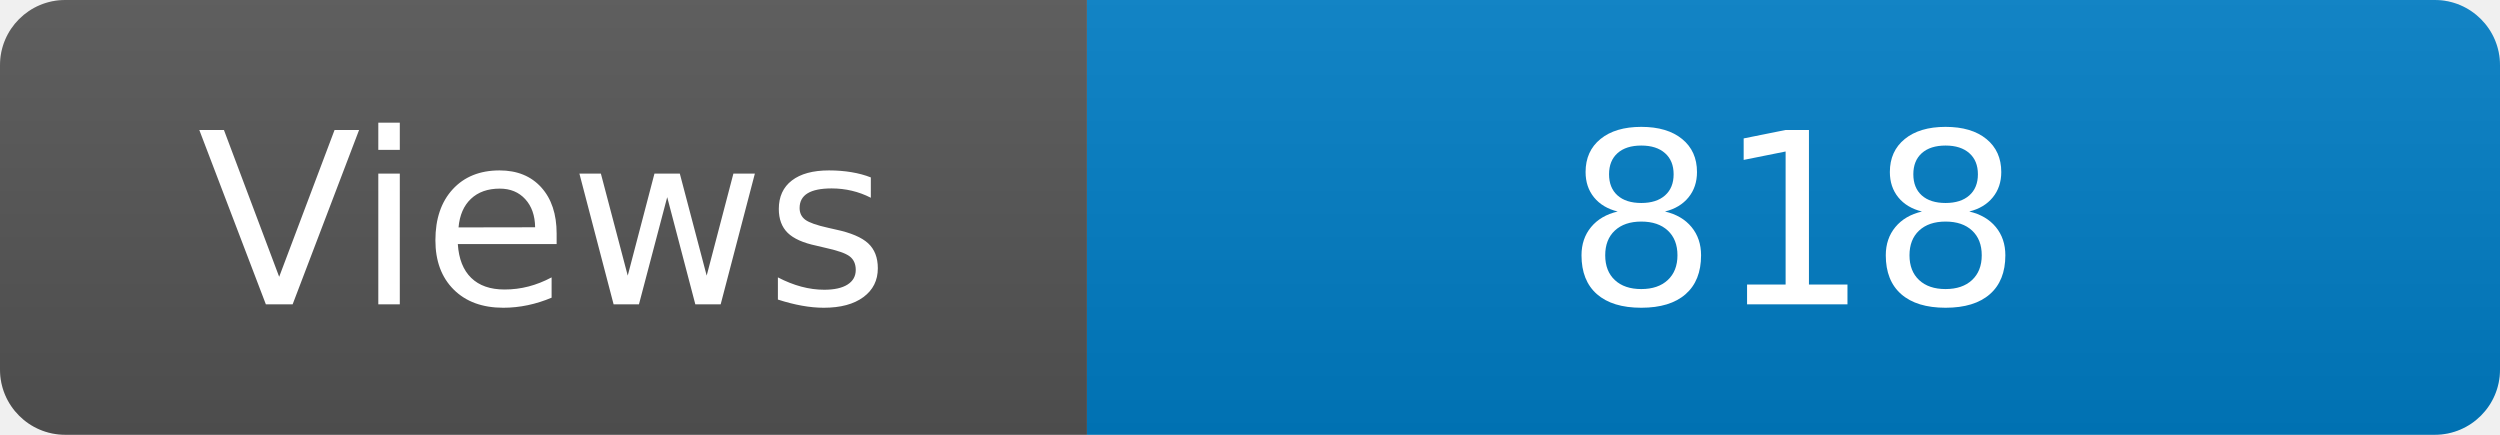
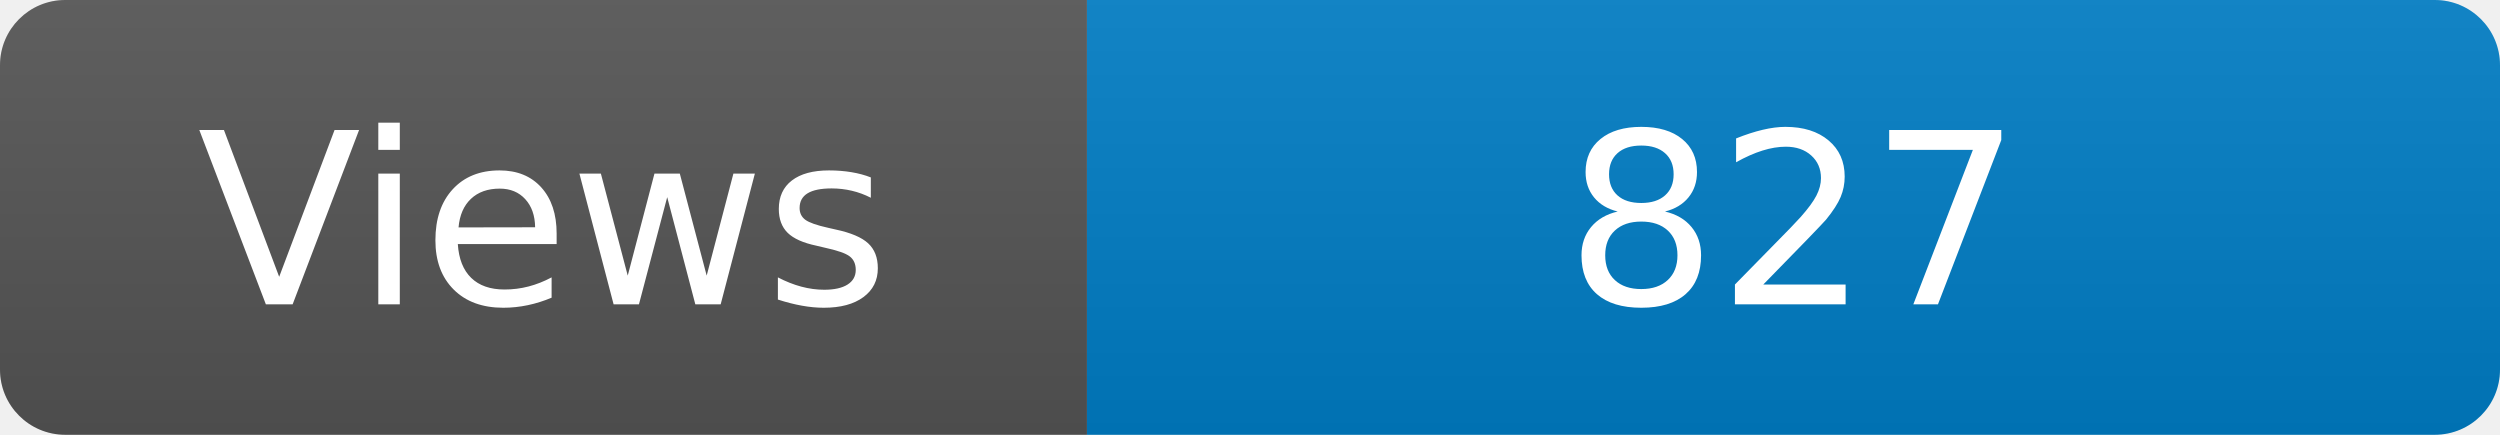
<svg xmlns="http://www.w3.org/2000/svg" width="115" height="20" role="img" aria-label="Maintained?: yes">
  <linearGradient id="s" x2="0" y2="100%">
    <stop offset="0" stop-color="#bbb" stop-opacity=".1" />
    <stop offset="1" stop-opacity=".1" />
  </linearGradient>
  <clipPath id="r">
    <rect width="115" height="20" rx="3" fill="#fff" />
  </clipPath>
  <g clip-path="url(#r)">
    <rect width="50" height="20" fill="#555" />
    <rect x="50" width="160" height="20" fill="#007ec6" />
    <rect width="115" height="20" fill="url(#s)" />
  </g>
  <g fill="#fff" text-anchor="middle" font-family="Verdana,Geneva,DejaVu Sans,sans-serif" font-size="110">
    <text x="250" y="140" transform="scale(.1)" fill="#fff">Views</text>
-     <text x="825" y="140" transform="scale(.1)" fill="#fff">818</text>
+     <text x="825" y="140" transform="scale(.1)" fill="#fff">827</text>
  </g>
</svg>
